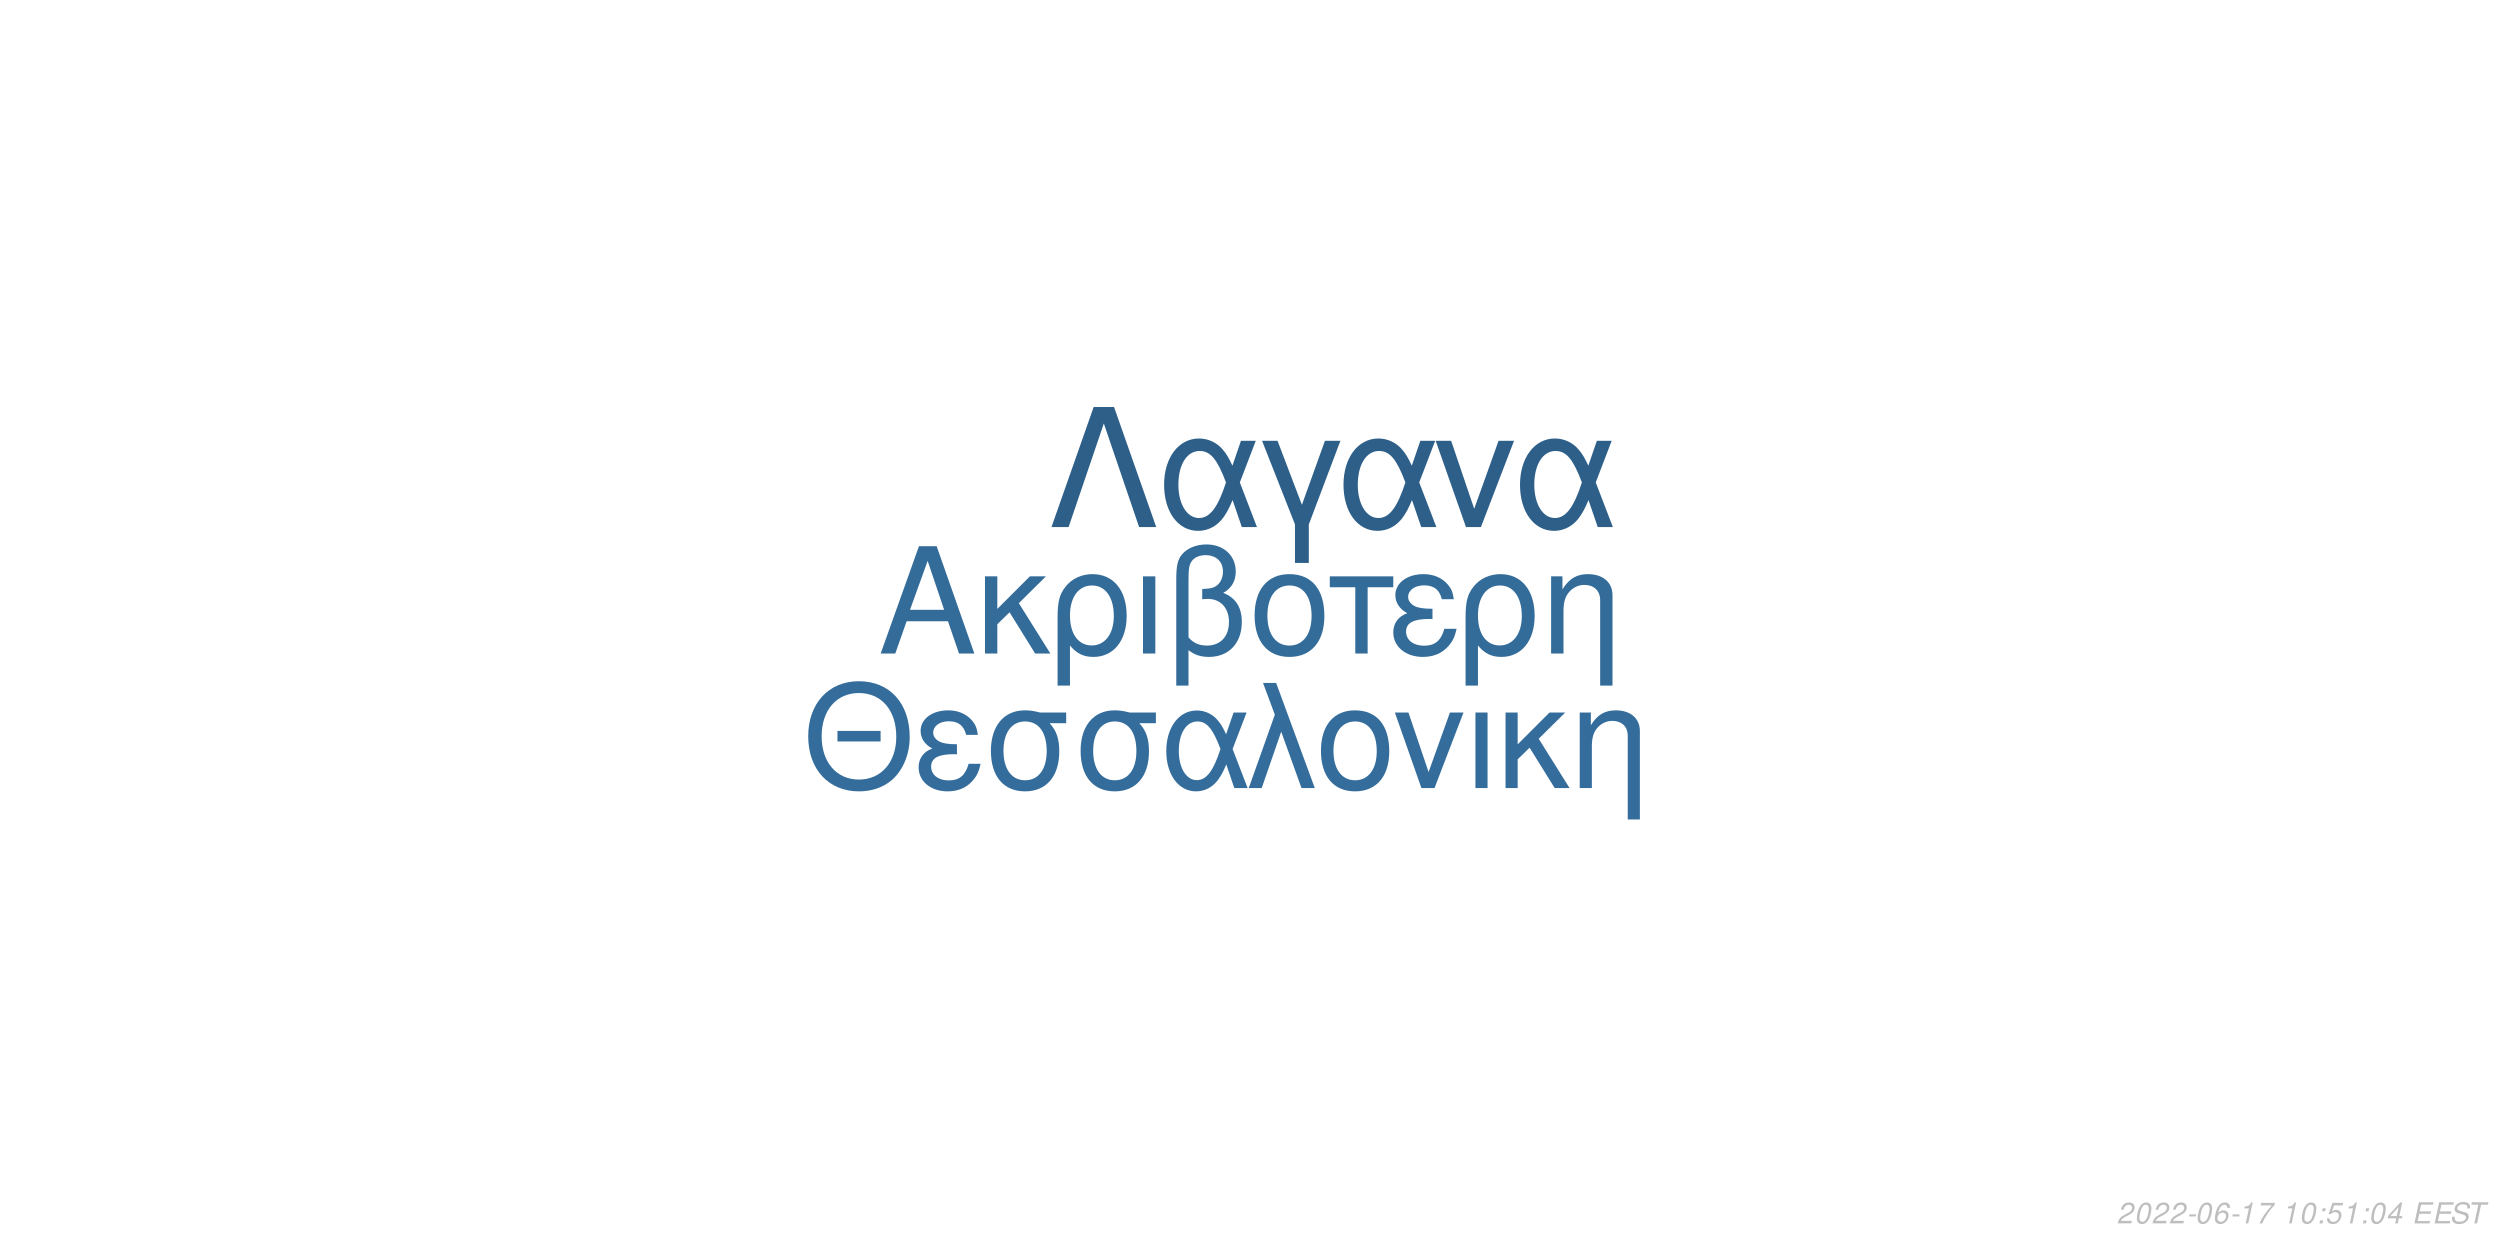
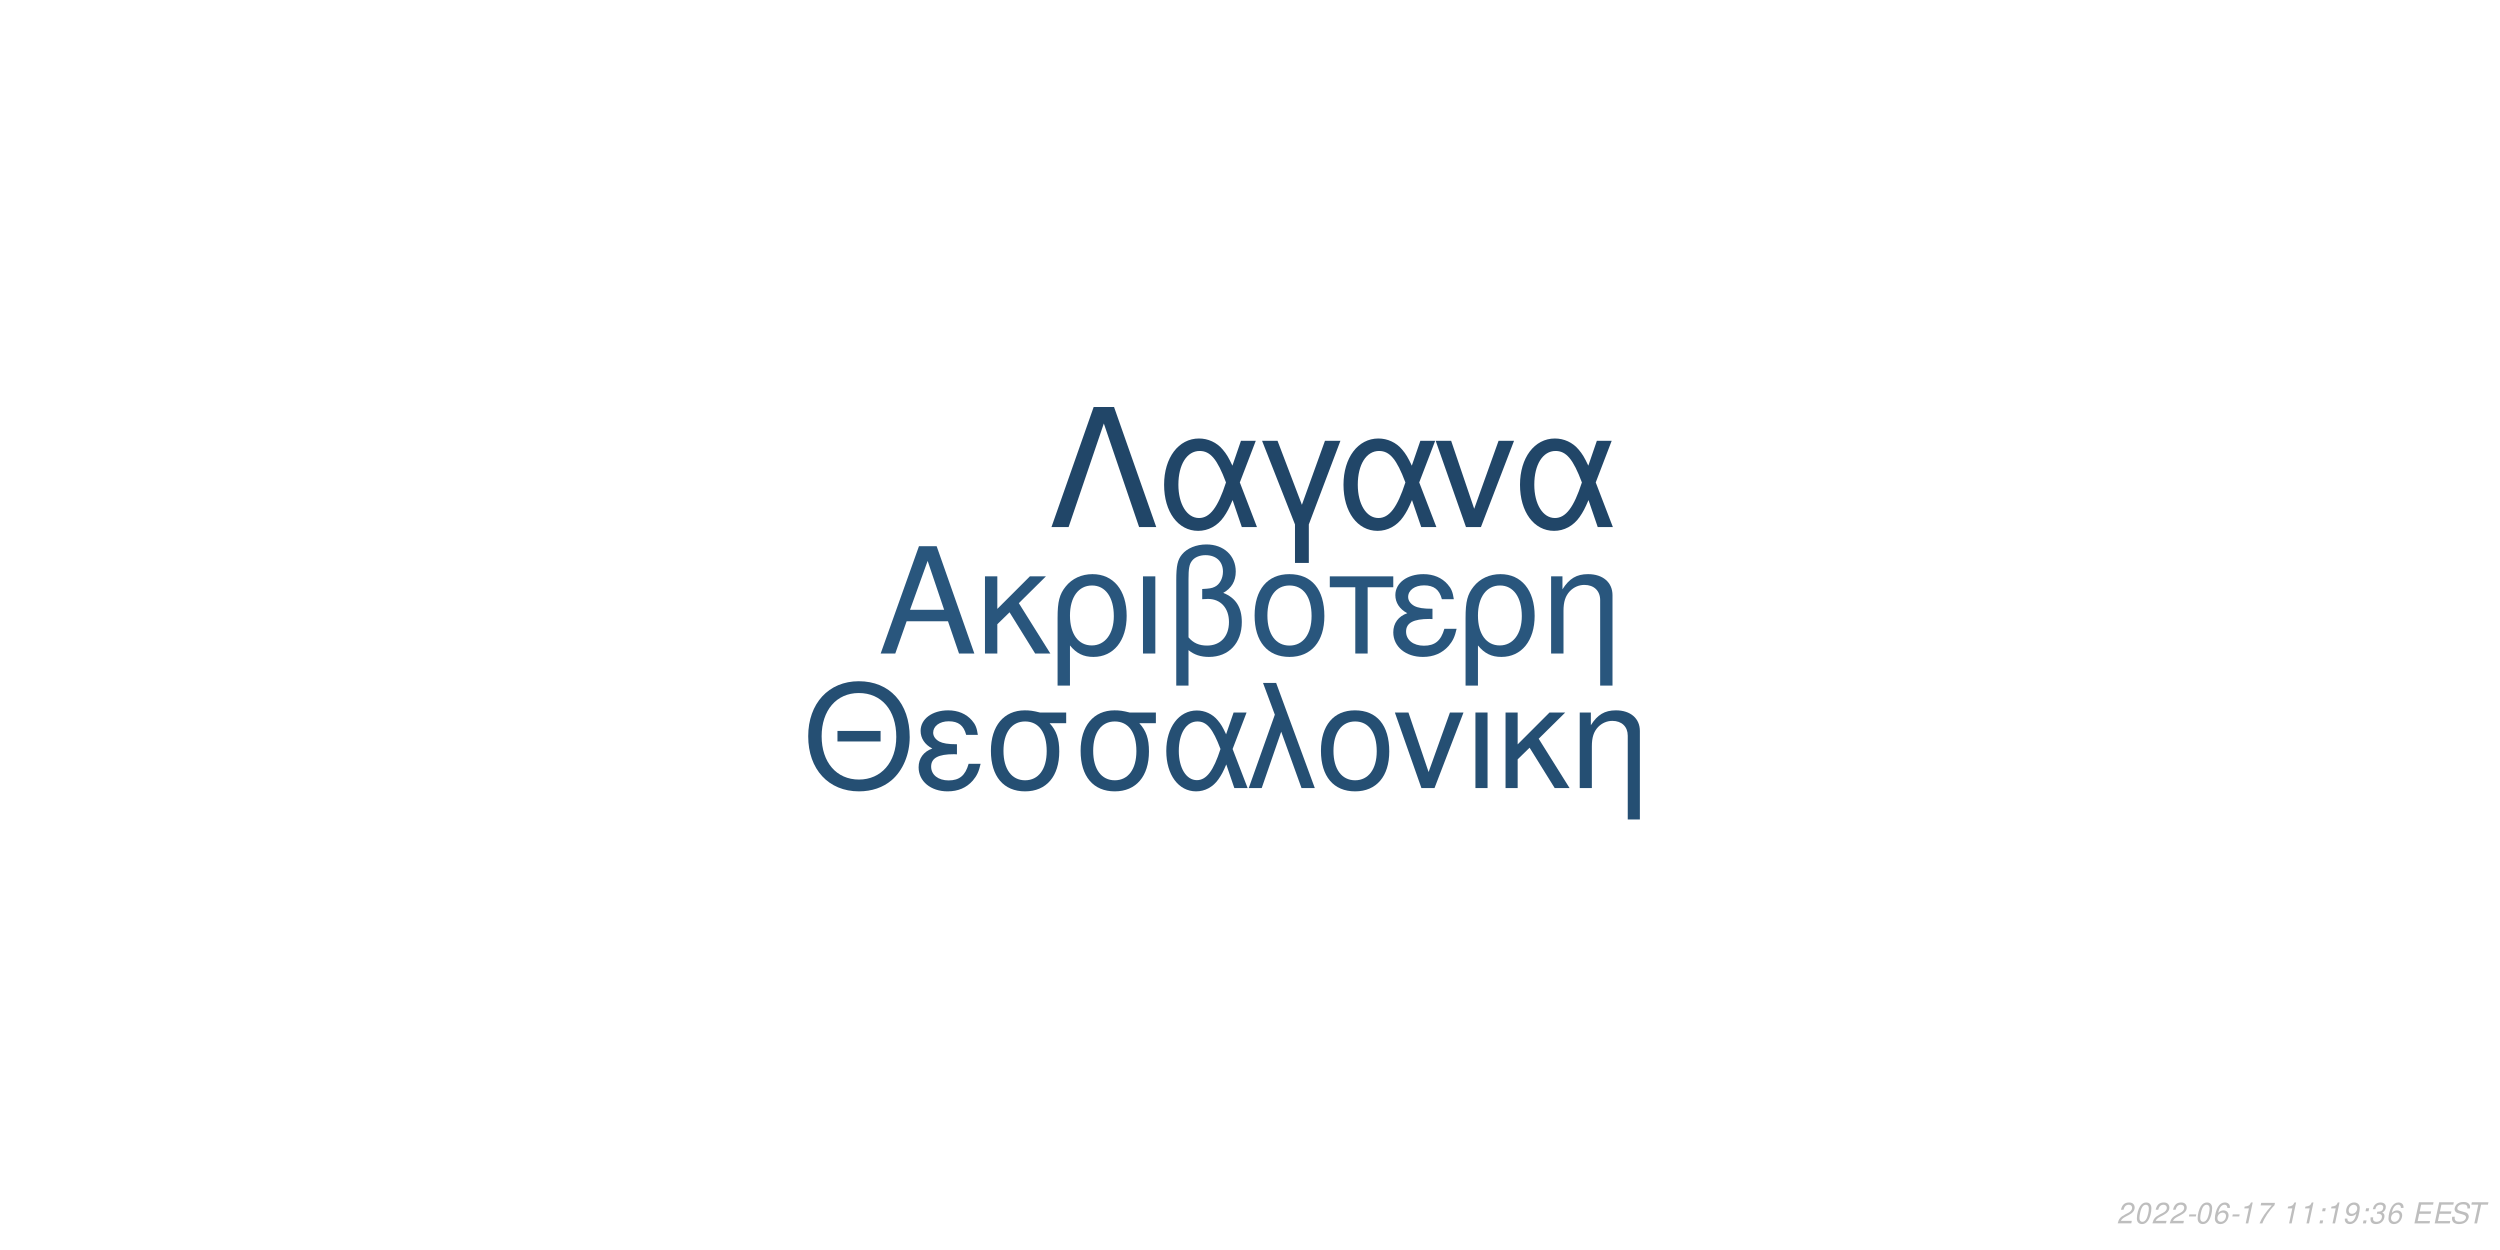
<svg xmlns="http://www.w3.org/2000/svg" xmlns:xlink="http://www.w3.org/1999/xlink" width="864pt" height="432pt" viewBox="0 0 864 432" version="1.1">
  <defs>
    <g>
      <symbol overflow="visible" id="glyph0-0">
        <path style="stroke:none;" d="" />
      </symbol>
      <symbol overflow="visible" id="glyph0-1">
        <path style="stroke:none;" d="M 24.125 -11.141 L 27.938 0 L 33.234 0 L 20.203 -37.094 L 14.094 -37.094 L 0.859 0 L 5.906 0 L 9.828 -11.141 Z M 22.797 -15.109 L 11 -15.109 L 17.094 -32.016 Z M 22.797 -15.109 " />
      </symbol>
      <symbol overflow="visible" id="glyph0-2">
        <path style="stroke:none;" d="M 7.172 -15.422 L 7.172 -26.672 L 2.906 -26.672 L 2.906 0 L 7.172 0 L 7.172 -10.125 L 11.406 -14.25 L 20.25 0 L 25.5 0 L 14.609 -17.406 L 23.969 -26.672 L 18.422 -26.672 Z M 7.172 -15.422 " />
      </symbol>
      <symbol overflow="visible" id="glyph0-3">
        <path style="stroke:none;" d="M 3 11.094 L 7.281 11.094 L 7.281 -2.797 C 9.516 -0.047 11.953 1.172 15.375 1.172 C 22.344 1.172 26.875 -4.422 26.875 -13.031 C 26.875 -21.891 22.297 -27.438 15.062 -27.438 C 11.297 -27.438 7.984 -25.906 5.797 -23.156 C 3.672 -20.516 3 -17.969 3 -12.359 Z M 14.906 -23.516 C 19.547 -23.516 22.438 -19.438 22.438 -12.922 C 22.438 -6.812 19.391 -2.797 14.812 -2.797 C 10.172 -2.797 7.281 -6.766 7.281 -13.125 C 7.281 -19.484 10.234 -23.516 14.906 -23.516 Z M 14.906 -23.516 " />
      </symbol>
      <symbol overflow="visible" id="glyph0-4">
        <path style="stroke:none;" d="M 3.516 0 L 7.781 0 L 7.781 -26.672 L 3.516 -26.672 Z M 3.516 0 " />
      </symbol>
      <symbol overflow="visible" id="glyph0-5">
        <path style="stroke:none;" d="M 4.016 11.094 L 8.25 11.094 L 8.25 -1.172 C 10.172 0.406 12.422 1.172 15.312 1.172 C 22.188 1.172 26.672 -3.609 26.672 -10.891 C 26.672 -15.984 24.578 -19.234 20.25 -20.969 C 23.109 -22.547 24.578 -25.031 24.578 -28.344 C 24.578 -33.844 20.406 -37.703 14.453 -37.703 C 10.938 -37.703 7.734 -36.391 6 -34.25 C 4.484 -32.422 4.016 -30.328 4.016 -25.391 Z M 8.25 -25.656 C 8.25 -29.359 8.5 -30.844 9.469 -32.062 C 10.375 -33.281 12.156 -34 14.094 -34 C 17.812 -34 20.156 -31.812 20.156 -28.297 C 20.156 -25.953 18.984 -23.812 17.297 -23.047 C 16.281 -22.547 15.469 -22.438 12.984 -22.297 L 12.984 -18.781 C 13.734 -18.828 14.344 -18.875 14.969 -18.875 C 19.344 -18.875 22.234 -15.719 22.234 -10.891 C 22.234 -5.906 19.281 -2.75 14.656 -2.75 C 11.953 -2.75 9.922 -3.609 8.25 -5.594 Z M 8.25 -25.656 " />
      </symbol>
      <symbol overflow="visible" id="glyph0-6">
        <path style="stroke:none;" d="M 14.094 -27.438 C 6.562 -27.438 2.094 -22.094 2.094 -13.125 C 2.094 -4.125 6.562 1.172 14.141 1.172 C 21.672 1.172 26.203 -4.172 26.203 -12.922 C 26.203 -22.188 21.828 -27.438 14.094 -27.438 Z M 14.141 -23.516 C 18.938 -23.516 21.781 -19.594 21.781 -12.984 C 21.781 -6.672 18.828 -2.75 14.141 -2.75 C 9.422 -2.75 6.516 -6.672 6.516 -13.125 C 6.516 -19.594 9.422 -23.516 14.141 -23.516 Z M 14.141 -23.516 " />
      </symbol>
      <symbol overflow="visible" id="glyph0-7">
        <path style="stroke:none;" d="M 7.891 0 L 12.156 0 L 12.156 -22.906 L 21.016 -22.906 L 21.016 -26.672 L -0.922 -26.672 L -0.922 -22.906 L 7.891 -22.906 Z M 7.891 0 " />
      </symbol>
      <symbol overflow="visible" id="glyph0-8">
        <path style="stroke:none;" d="M 14.562 -15.469 C 11.344 -15.469 9.562 -15.781 8.297 -16.438 C 6.922 -17.203 6.156 -18.328 6.156 -19.547 C 6.156 -21.891 8.453 -23.562 11.656 -23.562 C 15.062 -23.562 16.953 -22.094 17.812 -18.781 L 21.938 -18.781 C 21.578 -21.266 21.062 -22.5 19.797 -23.922 C 17.812 -26.203 14.906 -27.438 11.453 -27.438 C 5.797 -27.438 1.734 -24.375 1.734 -20.203 C 1.734 -17.609 3.156 -15.375 5.859 -13.938 C 2.797 -12.875 1.016 -10.484 1.016 -7.328 C 1.016 -2.391 5.297 1.172 11.25 1.172 C 14.969 1.172 17.906 -0.109 20.156 -2.641 C 21.578 -4.328 22.297 -5.797 22.906 -8.547 L 18.672 -8.547 C 17.5 -4.422 15.422 -2.703 11.609 -2.703 C 7.938 -2.703 5.438 -4.688 5.438 -7.578 C 5.438 -10.578 7.938 -11.953 13.484 -11.953 C 13.641 -11.953 14.094 -11.953 14.562 -11.906 Z M 14.562 -15.469 " />
      </symbol>
      <symbol overflow="visible" id="glyph0-9">
        <path style="stroke:none;" d="M 3.562 -26.672 L 3.562 0 L 7.844 0 L 7.844 -14.703 C 7.844 -17.906 8.5 -19.891 10.031 -21.531 C 11.406 -22.953 13.188 -23.719 15.062 -23.719 C 18.375 -23.719 20.516 -21.672 20.516 -18.469 L 20.516 11.094 L 24.781 11.094 L 24.781 -20.156 C 24.781 -24.578 21.469 -27.438 16.328 -27.438 C 12.359 -27.438 9.828 -25.906 7.484 -22.188 L 7.484 -26.672 Z M 3.562 -26.672 " />
      </symbol>
      <symbol overflow="visible" id="glyph1-0">
        <path style="stroke:none;" d="" />
      </symbol>
      <symbol overflow="visible" id="glyph1-1">
        <path style="stroke:none;" d="M 26.859 -19.734 L 11.953 -19.734 L 11.953 -16.094 L 26.859 -16.094 Z M 19.328 -36.922 C 8.922 -36.922 1.844 -29.25 1.844 -17.891 C 1.844 -6.484 8.875 1.141 19.391 1.141 C 23.812 1.141 27.703 -0.203 30.641 -2.688 C 34.578 -6.031 36.922 -11.656 36.922 -17.594 C 36.922 -29.297 30 -36.922 19.328 -36.922 Z M 19.328 -32.844 C 27.203 -32.844 32.281 -26.906 32.281 -17.688 C 32.281 -8.922 27.062 -2.938 19.391 -2.938 C 11.609 -2.938 6.484 -8.922 6.484 -17.891 C 6.484 -26.859 11.609 -32.844 19.328 -32.844 Z M 19.328 -32.844 " />
      </symbol>
      <symbol overflow="visible" id="glyph1-2">
        <path style="stroke:none;" d="M 14.25 -15.141 C 11.109 -15.141 9.375 -15.453 8.125 -16.094 C 6.781 -16.844 6.031 -17.938 6.031 -19.141 C 6.031 -21.422 8.266 -23.078 11.406 -23.078 C 14.75 -23.078 16.594 -21.625 17.438 -18.391 L 21.469 -18.391 C 21.125 -20.828 20.625 -22.031 19.391 -23.422 C 17.438 -25.656 14.594 -26.859 11.219 -26.859 C 5.688 -26.859 1.688 -23.875 1.688 -19.781 C 1.688 -17.234 3.094 -15.047 5.734 -13.656 C 2.734 -12.609 1 -10.266 1 -7.172 C 1 -2.344 5.188 1.141 11.016 1.141 C 14.656 1.141 17.547 -0.094 19.734 -2.594 C 21.125 -4.234 21.828 -5.688 22.422 -8.375 L 18.281 -8.375 C 17.141 -4.328 15.094 -2.641 11.359 -2.641 C 7.766 -2.641 5.328 -4.578 5.328 -7.422 C 5.328 -10.359 7.766 -11.703 13.203 -11.703 C 13.359 -11.703 13.797 -11.703 14.25 -11.656 Z M 14.25 -15.141 " />
      </symbol>
      <symbol overflow="visible" id="glyph1-3">
        <path style="stroke:none;" d="M 29 -26.109 L 19.938 -26.109 C 17.594 -26.703 16.438 -26.859 14.703 -26.859 C 7.469 -26.859 2.984 -21.469 2.984 -12.859 C 2.984 -4.031 7.375 1.141 14.797 1.141 C 22.172 1.141 26.609 -4.078 26.609 -12.656 C 26.609 -17.047 25.656 -19.828 23.266 -22.422 L 29 -22.422 Z M 14.797 -23.016 C 19.531 -23.016 22.266 -19.234 22.266 -12.75 C 22.266 -6.531 19.438 -2.688 14.797 -2.688 C 10.172 -2.688 7.328 -6.531 7.328 -12.859 C 7.328 -19.188 10.172 -23.016 14.797 -23.016 Z M 14.797 -23.016 " />
      </symbol>
      <symbol overflow="visible" id="glyph1-4">
        <path style="stroke:none;" d="M 29.344 -26.109 L 24.859 -26.109 L 22.266 -18.578 C 21.125 -21.031 20.484 -22.125 19.328 -23.469 C 17.547 -25.609 14.906 -26.812 12.156 -26.812 C 5.984 -26.812 1.594 -20.984 1.594 -12.812 C 1.594 -4.578 5.828 1.141 11.906 1.141 C 14.953 1.141 17.734 -0.344 19.625 -3.047 C 20.672 -4.531 21.281 -5.688 22.328 -8.172 L 25.109 0 L 29.703 0 L 24.516 -13.5 Z M 20.328 -13.5 C 17.891 -5.922 15.453 -2.734 12.156 -2.734 C 8.516 -2.734 5.922 -6.922 5.922 -12.812 C 5.922 -18.938 8.516 -23.016 12.359 -23.016 C 15.594 -23.016 17.688 -20.531 20.328 -13.5 Z M 20.328 -13.5 " />
      </symbol>
      <symbol overflow="visible" id="glyph1-5">
        <path style="stroke:none;" d="M 1.094 0 L 5.578 0 L 12.312 -19.484 L 19.328 0 L 23.922 0 L 10.562 -36.328 L 6.031 -36.328 L 10.109 -25.359 Z M 1.094 0 " />
      </symbol>
      <symbol overflow="visible" id="glyph1-6">
        <path style="stroke:none;" d="M 13.797 -26.859 C 6.422 -26.859 2.047 -21.625 2.047 -12.859 C 2.047 -4.031 6.422 1.141 13.859 1.141 C 21.234 1.141 25.656 -4.078 25.656 -12.656 C 25.656 -21.719 21.375 -26.859 13.797 -26.859 Z M 13.859 -23.016 C 18.531 -23.016 21.328 -19.188 21.328 -12.703 C 21.328 -6.531 18.438 -2.688 13.859 -2.688 C 9.219 -2.688 6.375 -6.531 6.375 -12.859 C 6.375 -19.188 9.219 -23.016 13.859 -23.016 Z M 13.859 -23.016 " />
      </symbol>
      <symbol overflow="visible" id="glyph1-7">
        <path style="stroke:none;" d="M 14.297 0 L 24.312 -26.109 L 19.625 -26.109 L 12.25 -5.531 L 5.281 -26.109 L 0.594 -26.109 L 9.766 0 Z M 14.297 0 " />
      </symbol>
      <symbol overflow="visible" id="glyph1-8">
        <path style="stroke:none;" d="M 3.438 0 L 7.625 0 L 7.625 -26.109 L 3.438 -26.109 Z M 3.438 0 " />
      </symbol>
      <symbol overflow="visible" id="glyph1-9">
        <path style="stroke:none;" d="M 7.031 -15.094 L 7.031 -26.109 L 2.844 -26.109 L 2.844 0 L 7.031 0 L 7.031 -9.922 L 11.156 -13.953 L 19.828 0 L 24.969 0 L 14.297 -17.047 L 23.469 -26.109 L 18.031 -26.109 Z M 7.031 -15.094 " />
      </symbol>
      <symbol overflow="visible" id="glyph1-10">
        <path style="stroke:none;" d="M 3.484 -26.109 L 3.484 0 L 7.672 0 L 7.672 -14.406 C 7.672 -17.547 8.328 -19.484 9.812 -21.078 C 11.156 -22.469 12.906 -23.219 14.75 -23.219 C 17.984 -23.219 20.078 -21.234 20.078 -18.094 L 20.078 10.859 L 24.266 10.859 L 24.266 -19.734 C 24.266 -24.062 21.031 -26.859 16 -26.859 C 12.109 -26.859 9.609 -25.359 7.328 -21.719 L 7.328 -26.109 Z M 3.484 -26.109 " />
      </symbol>
      <symbol overflow="visible" id="glyph2-0">
        <path style="stroke:none;" d="" />
      </symbol>
      <symbol overflow="visible" id="glyph2-1">
        <path style="stroke:none;" d="M 22.531 -41.484 L 15.484 -41.484 L 0.906 0 L 6.828 0 L 19 -35.797 L 31.188 0 L 37.109 0 Z M 22.531 -41.484 " />
      </symbol>
      <symbol overflow="visible" id="glyph2-2">
        <path style="stroke:none;" d="M 33.516 -29.812 L 28.391 -29.812 L 25.438 -21.219 C 24.125 -24.016 23.391 -25.266 22.078 -26.797 C 20.031 -29.25 17.016 -30.609 13.891 -30.609 C 6.828 -30.609 1.828 -23.953 1.828 -14.625 C 1.828 -5.234 6.656 1.312 13.594 1.312 C 17.078 1.312 20.266 -0.391 22.422 -3.469 C 23.609 -5.172 24.297 -6.484 25.5 -9.328 L 28.688 0 L 33.922 0 L 28 -15.422 Z M 23.219 -15.422 C 20.422 -6.766 17.641 -3.125 13.891 -3.125 C 9.734 -3.125 6.766 -7.906 6.766 -14.625 C 6.766 -21.625 9.734 -26.297 14.109 -26.297 C 17.812 -26.297 20.203 -23.453 23.219 -15.422 Z M 23.219 -15.422 " />
      </symbol>
      <symbol overflow="visible" id="glyph2-3">
        <path style="stroke:none;" d="M 12.062 12.406 L 16.844 12.406 L 16.844 -0.906 L 27.766 -29.812 L 22.422 -29.812 L 14.453 -7.688 L 6.031 -29.812 L 0.688 -29.812 L 12.062 -0.906 Z M 12.062 12.406 " />
      </symbol>
      <symbol overflow="visible" id="glyph2-4">
        <path style="stroke:none;" d="M 16.328 0 L 27.766 -29.812 L 22.422 -29.812 L 14 -6.312 L 6.031 -29.812 L 0.688 -29.812 L 11.156 0 Z M 16.328 0 " />
      </symbol>
      <symbol overflow="visible" id="glyph3-0">
        <path style="stroke:none;" d="" />
      </symbol>
      <symbol overflow="visible" id="glyph3-1">
        <path style="stroke:none;" d="M 5.234 -0.875 L 1.469 -0.875 C 1.641 -1.375 2.203 -1.891 3.109 -2.344 L 4.234 -2.938 C 5.562 -3.625 6.219 -4.469 6.219 -5.484 C 6.219 -5.938 6.062 -6.359 5.797 -6.656 C 5.469 -7.047 4.984 -7.234 4.312 -7.234 C 2.766 -7.234 1.891 -6.453 1.484 -4.734 L 2.375 -4.734 C 2.484 -5.188 2.609 -5.484 2.797 -5.75 C 3.094 -6.203 3.609 -6.453 4.188 -6.453 C 4.891 -6.453 5.344 -6.031 5.344 -5.375 C 5.344 -4.703 4.859 -4.094 4.016 -3.656 L 2.984 -3.125 C 1.234 -2.188 0.797 -1.656 0.344 -0.016 L 5.047 -0.016 Z M 5.234 -0.875 " />
      </symbol>
      <symbol overflow="visible" id="glyph3-2">
        <path style="stroke:none;" d="M 4.203 -7.234 C 3.375 -7.234 2.688 -6.812 2.125 -5.984 C 1.484 -5.047 0.984 -3.188 0.984 -1.734 C 0.984 -1.109 1.172 -0.562 1.484 -0.266 C 1.797 0.047 2.281 0.234 2.766 0.234 C 3.625 0.234 4.281 -0.156 4.859 -1.016 C 5.516 -1.953 6 -3.797 6 -5.266 C 6 -6.5 5.328 -7.234 4.203 -7.234 Z M 4.094 -6.453 C 4.734 -6.453 5.125 -5.984 5.125 -5.156 C 5.125 -4.203 4.781 -2.625 4.406 -1.812 C 3.984 -0.938 3.516 -0.547 2.875 -0.547 C 2.25 -0.547 1.875 -1.031 1.875 -1.828 C 1.875 -2.797 2.203 -4.344 2.594 -5.203 C 2.984 -6.047 3.453 -6.453 4.094 -6.453 Z M 4.094 -6.453 " />
      </symbol>
      <symbol overflow="visible" id="glyph3-3">
        <path style="stroke:none;" d="M 3.516 -3.125 L 1.125 -3.125 L 0.969 -2.406 L 3.359 -2.406 Z M 3.516 -3.125 " />
      </symbol>
      <symbol overflow="visible" id="glyph3-4">
        <path style="stroke:none;" d="M 6.125 -5.344 L 6.141 -5.625 C 6.141 -6.609 5.453 -7.234 4.391 -7.234 C 3.438 -7.234 2.641 -6.719 2.016 -5.703 C 1.422 -4.781 0.938 -2.953 0.938 -1.688 C 0.938 -0.516 1.688 0.234 2.859 0.234 C 3.703 0.234 4.438 -0.156 5 -0.875 C 5.406 -1.422 5.672 -2.156 5.672 -2.766 C 5.672 -3.812 4.969 -4.5 3.906 -4.5 C 3.234 -4.5 2.672 -4.234 2.094 -3.625 C 2.406 -5.375 3.234 -6.453 4.25 -6.453 C 4.703 -6.453 5.062 -6.234 5.172 -5.844 C 5.203 -5.719 5.234 -5.578 5.25 -5.344 Z M 3.656 -3.734 C 4.344 -3.734 4.797 -3.281 4.797 -2.625 C 4.797 -1.469 3.984 -0.547 2.984 -0.547 C 2.297 -0.547 1.812 -1.047 1.812 -1.766 C 1.812 -2.859 2.625 -3.734 3.656 -3.734 Z M 3.656 -3.734 " />
      </symbol>
      <symbol overflow="visible" id="glyph3-5">
        <path style="stroke:none;" d="M 3.703 -5.188 L 2.594 0 L 3.469 0 L 5.016 -7.234 L 4.438 -7.234 C 3.906 -6.156 3.688 -6.016 2.234 -5.812 L 2.109 -5.188 Z M 3.703 -5.188 " />
      </symbol>
      <symbol overflow="visible" id="glyph3-6">
        <path style="stroke:none;" d="M 6.703 -7.094 L 1.953 -7.094 L 1.766 -6.219 L 5.594 -6.219 C 3.344 -3.688 2.266 -2.109 1.375 0 L 2.344 0 C 3.031 -1.906 4.828 -4.594 6.547 -6.281 Z M 6.703 -7.094 " />
      </symbol>
      <symbol overflow="visible" id="glyph3-7">
        <path style="stroke:none;" d="" />
      </symbol>
      <symbol overflow="visible" id="glyph3-8">
        <path style="stroke:none;" d="M 2.359 -1.031 L 1.312 -1.031 L 1.094 0 L 2.141 0 Z M 3.266 -5.234 L 2.219 -5.234 L 2 -4.203 L 3.047 -4.203 Z M 3.266 -5.234 " />
      </symbol>
      <symbol overflow="visible" id="glyph3-9">
-         <path style="stroke:none;" d="M 6.297 -7.094 L 2.594 -7.094 L 1.234 -3.234 L 2.047 -3.234 C 2.656 -3.766 2.938 -3.906 3.531 -3.906 C 4.328 -3.906 4.797 -3.453 4.797 -2.688 C 4.797 -1.438 3.969 -0.547 2.828 -0.547 C 2.031 -0.547 1.609 -0.938 1.578 -1.734 L 0.703 -1.734 L 0.703 -1.516 C 0.703 -0.938 0.844 -0.547 1.188 -0.266 C 1.562 0.062 2.078 0.234 2.703 0.234 C 3.656 0.234 4.391 -0.156 4.984 -0.922 C 5.422 -1.5 5.672 -2.234 5.672 -2.953 C 5.672 -4 4.938 -4.672 3.812 -4.672 C 3.328 -4.672 2.906 -4.547 2.406 -4.234 L 3.109 -6.219 L 6.109 -6.219 Z M 6.297 -7.094 " />
+         <path style="stroke:none;" d="M 0.844 -1.656 C 0.844 -1.547 0.844 -1.438 0.844 -1.375 C 0.844 -0.406 1.531 0.234 2.578 0.234 C 3.203 0.234 3.766 0.016 4.297 -0.438 C 4.938 -1 5.312 -1.656 5.594 -2.719 C 5.844 -3.672 6.016 -4.766 6.016 -5.375 C 6.016 -5.844 5.844 -6.328 5.547 -6.656 C 5.203 -7.031 4.703 -7.234 4.062 -7.234 C 2.516 -7.234 1.297 -5.938 1.297 -4.266 C 1.297 -3.203 1.984 -2.547 3.047 -2.547 C 3.484 -2.547 3.953 -2.672 4.281 -2.891 C 4.406 -2.984 4.547 -3.078 4.828 -3.344 C 4.438 -1.484 3.703 -0.547 2.703 -0.547 C 2.109 -0.547 1.719 -0.938 1.719 -1.547 L 1.719 -1.656 Z M 3.953 -6.453 C 4.625 -6.453 5.141 -5.953 5.141 -5.281 C 5.141 -4.188 4.312 -3.312 3.297 -3.312 C 2.594 -3.312 2.172 -3.734 2.172 -4.453 C 2.172 -5.562 2.984 -6.453 3.953 -6.453 Z M 3.953 -6.453 " />
      </symbol>
      <symbol overflow="visible" id="glyph3-10">
-         <path style="stroke:none;" d="M 3.625 -1.75 L 3.266 0 L 4.141 0 L 4.516 -1.75 L 5.562 -1.75 L 5.734 -2.531 L 4.688 -2.531 L 5.688 -7.234 L 5.016 -7.234 L 0.844 -2.672 L 0.641 -1.75 Z M 3.797 -2.531 L 1.594 -2.531 L 4.469 -5.703 Z M 3.797 -2.531 " />
+         <path style="stroke:none;" d="M 2.922 -3.312 C 3.125 -3.344 3.234 -3.344 3.375 -3.344 C 4.203 -3.344 4.688 -3 4.688 -2.406 C 4.688 -1.312 3.906 -0.547 2.781 -0.547 C 2.047 -0.547 1.594 -0.938 1.594 -1.562 C 1.594 -1.719 1.609 -1.844 1.656 -2.094 L 0.766 -2.094 C 0.734 -1.797 0.719 -1.641 0.719 -1.469 C 0.719 -0.375 1.406 0.234 2.641 0.234 C 3.547 0.234 4.297 -0.078 4.812 -0.656 C 5.266 -1.156 5.562 -1.875 5.562 -2.547 C 5.562 -3.125 5.344 -3.453 4.797 -3.734 C 5.641 -4.234 6.016 -4.844 6.016 -5.734 C 6.016 -6.656 5.312 -7.234 4.203 -7.234 C 3.375 -7.234 2.672 -6.938 2.188 -6.375 C 1.891 -6.031 1.703 -5.641 1.516 -4.906 L 2.391 -4.906 C 2.5 -5.359 2.594 -5.594 2.734 -5.812 C 3.047 -6.234 3.516 -6.453 4.078 -6.453 C 4.734 -6.453 5.141 -6.125 5.141 -5.578 C 5.141 -5.188 5.016 -4.797 4.797 -4.547 C 4.516 -4.234 4 -4.062 3.266 -4.062 L 3.078 -4.062 Z M 2.922 -3.312 " />
      </symbol>
      <symbol overflow="visible" id="glyph3-11">
        <path style="stroke:none;" d="M 2.547 -3.312 L 6.5 -3.312 L 6.688 -4.141 L 2.719 -4.141 L 3.219 -6.469 L 7.344 -6.469 L 7.516 -7.297 L 2.453 -7.297 L 0.906 0 L 6.125 0 L 6.297 -0.812 L 2.016 -0.812 Z M 2.547 -3.312 " />
      </symbol>
      <symbol overflow="visible" id="glyph3-12">
        <path style="stroke:none;" d="M 7.062 -5.156 C 7.125 -5.438 7.141 -5.562 7.141 -5.703 C 7.141 -6.156 6.938 -6.594 6.594 -6.891 C 6.188 -7.25 5.656 -7.406 4.875 -7.406 C 3.844 -7.406 3.047 -7.125 2.5 -6.562 C 2.094 -6.141 1.781 -5.438 1.781 -4.922 C 1.781 -4.297 2.219 -3.766 2.891 -3.562 L 4.594 -3.094 C 5.406 -2.859 5.734 -2.578 5.734 -2.094 C 5.734 -1.781 5.547 -1.406 5.266 -1.141 C 4.844 -0.766 4.266 -0.578 3.453 -0.578 C 2.328 -0.578 1.812 -0.984 1.812 -1.906 C 1.812 -2.047 1.812 -2.125 1.844 -2.312 L 0.984 -2.312 C 0.906 -2.062 0.891 -1.906 0.891 -1.688 C 0.891 -0.484 1.797 0.234 3.297 0.234 C 4.359 0.234 5.234 -0.062 5.812 -0.609 C 6.344 -1.078 6.688 -1.797 6.688 -2.375 C 6.688 -2.641 6.609 -2.906 6.453 -3.156 C 6.234 -3.5 5.938 -3.703 5.469 -3.828 L 3.75 -4.312 C 2.984 -4.547 2.734 -4.734 2.734 -5.188 C 2.734 -5.547 2.875 -5.844 3.188 -6.109 C 3.547 -6.438 4.031 -6.594 4.703 -6.594 C 5.266 -6.594 5.688 -6.484 5.906 -6.297 C 6.094 -6.125 6.219 -5.797 6.219 -5.516 C 6.219 -5.422 6.203 -5.344 6.188 -5.156 Z M 7.062 -5.156 " />
      </symbol>
      <symbol overflow="visible" id="glyph3-13">
        <path style="stroke:none;" d="M 4.938 -6.469 L 7.312 -6.469 L 7.484 -7.297 L 1.75 -7.297 L 1.578 -6.469 L 3.984 -6.469 L 2.609 0 L 3.547 0 Z M 4.938 -6.469 " />
      </symbol>
    </g>
  </defs>
  <g id="surface1">
    <rect x="0" y="0" width="864" height="432" style="fill:rgb(100%,100%,100%);fill-opacity:1;stroke:none;" />
-     <g style="fill:rgb(20%,41.961%,60%);fill-opacity:1;">
+     <g style="fill:rgb(16.078%,33.725%,49.02%);fill-opacity:1;">
      <use xlink:href="#glyph0-1" x="303.5" y="225.861" />
      <use xlink:href="#glyph0-2" x="337.5" y="225.861" />
      <use xlink:href="#glyph0-3" x="362.5" y="225.861" />
      <use xlink:href="#glyph0-4" x="391.5" y="225.861" />
      <use xlink:href="#glyph0-5" x="402.5" y="225.861" />
      <use xlink:href="#glyph0-6" x="431.5" y="225.861" />
      <use xlink:href="#glyph0-7" x="460.5" y="225.861" />
      <use xlink:href="#glyph0-8" x="480.5" y="225.861" />
      <use xlink:href="#glyph0-3" x="503.5" y="225.861" />
      <use xlink:href="#glyph0-9" x="532.5" y="225.861" />
    </g>
-     <g style="fill:rgb(20.392%,42.353%,60.784%);fill-opacity:1;">
+     <g style="fill:rgb(14.51%,30.98%,45.098%);fill-opacity:1;">
      <use xlink:href="#glyph1-1" x="277.473" y="272.354" />
      <use xlink:href="#glyph1-2" x="316.473" y="272.354" />
      <use xlink:href="#glyph1-3" x="339.473" y="272.354" />
      <use xlink:href="#glyph1-3" x="370.473" y="272.354" />
      <use xlink:href="#glyph1-4" x="401.473" y="272.354" />
      <use xlink:href="#glyph1-5" x="430.473" y="272.354" />
      <use xlink:href="#glyph1-6" x="454.473" y="272.354" />
      <use xlink:href="#glyph1-7" x="481.473" y="272.354" />
      <use xlink:href="#glyph1-8" x="506.473" y="272.354" />
      <use xlink:href="#glyph1-9" x="517.473" y="272.354" />
      <use xlink:href="#glyph1-10" x="542.473" y="272.354" />
    </g>
-     <g style="fill:rgb(17.647%,37.255%,53.725%);fill-opacity:1;">
+     <g style="fill:rgb(12.941%,27.451%,40.784%);fill-opacity:1;">
      <use xlink:href="#glyph2-1" x="362.484" y="182.152" />
      <use xlink:href="#glyph2-2" x="400.484" y="182.152" />
      <use xlink:href="#glyph2-3" x="435.484" y="182.152" />
      <use xlink:href="#glyph2-2" x="462.484" y="182.152" />
      <use xlink:href="#glyph2-4" x="495.484" y="182.152" />
      <use xlink:href="#glyph2-2" x="523.484" y="182.152" />
    </g>
    <g style="fill:rgb(74.51%,74.51%,74.51%);fill-opacity:1;">
      <use xlink:href="#glyph3-1" x="731.52" y="422.81" />
      <use xlink:href="#glyph3-2" x="737.52" y="422.81" />
      <use xlink:href="#glyph3-1" x="743.52" y="422.81" />
      <use xlink:href="#glyph3-1" x="749.52" y="422.81" />
      <use xlink:href="#glyph3-3" x="755.52" y="422.81" />
      <use xlink:href="#glyph3-2" x="758.52" y="422.81" />
      <use xlink:href="#glyph3-4" x="764.52" y="422.81" />
      <use xlink:href="#glyph3-3" x="770.52" y="422.81" />
      <use xlink:href="#glyph3-5" x="773.52" y="422.81" />
      <use xlink:href="#glyph3-6" x="779.52" y="422.81" />
      <use xlink:href="#glyph3-7" x="785.52" y="422.81" />
      <use xlink:href="#glyph3-5" x="788.52" y="422.81" />
-       <use xlink:href="#glyph3-2" x="794.52" y="422.81" />
+       <use xlink:href="#glyph3-5" x="794.52" y="422.81" />
      <use xlink:href="#glyph3-8" x="800.52" y="422.81" />
-       <use xlink:href="#glyph3-9" x="803.52" y="422.81" />
-       <use xlink:href="#glyph3-5" x="809.52" y="422.81" />
+       <use xlink:href="#glyph3-5" x="803.52" y="422.81" />
+       <use xlink:href="#glyph3-9" x="809.52" y="422.81" />
      <use xlink:href="#glyph3-8" x="815.52" y="422.81" />
-       <use xlink:href="#glyph3-2" x="818.52" y="422.81" />
-       <use xlink:href="#glyph3-10" x="824.52" y="422.81" />
+       <use xlink:href="#glyph3-10" x="818.52" y="422.81" />
+       <use xlink:href="#glyph3-4" x="824.52" y="422.81" />
      <use xlink:href="#glyph3-7" x="830.52" y="422.81" />
      <use xlink:href="#glyph3-11" x="833.52" y="422.81" />
      <use xlink:href="#glyph3-11" x="840.52" y="422.81" />
      <use xlink:href="#glyph3-12" x="846.52" y="422.81" />
      <use xlink:href="#glyph3-13" x="852.52" y="422.81" />
    </g>
  </g>
</svg>
